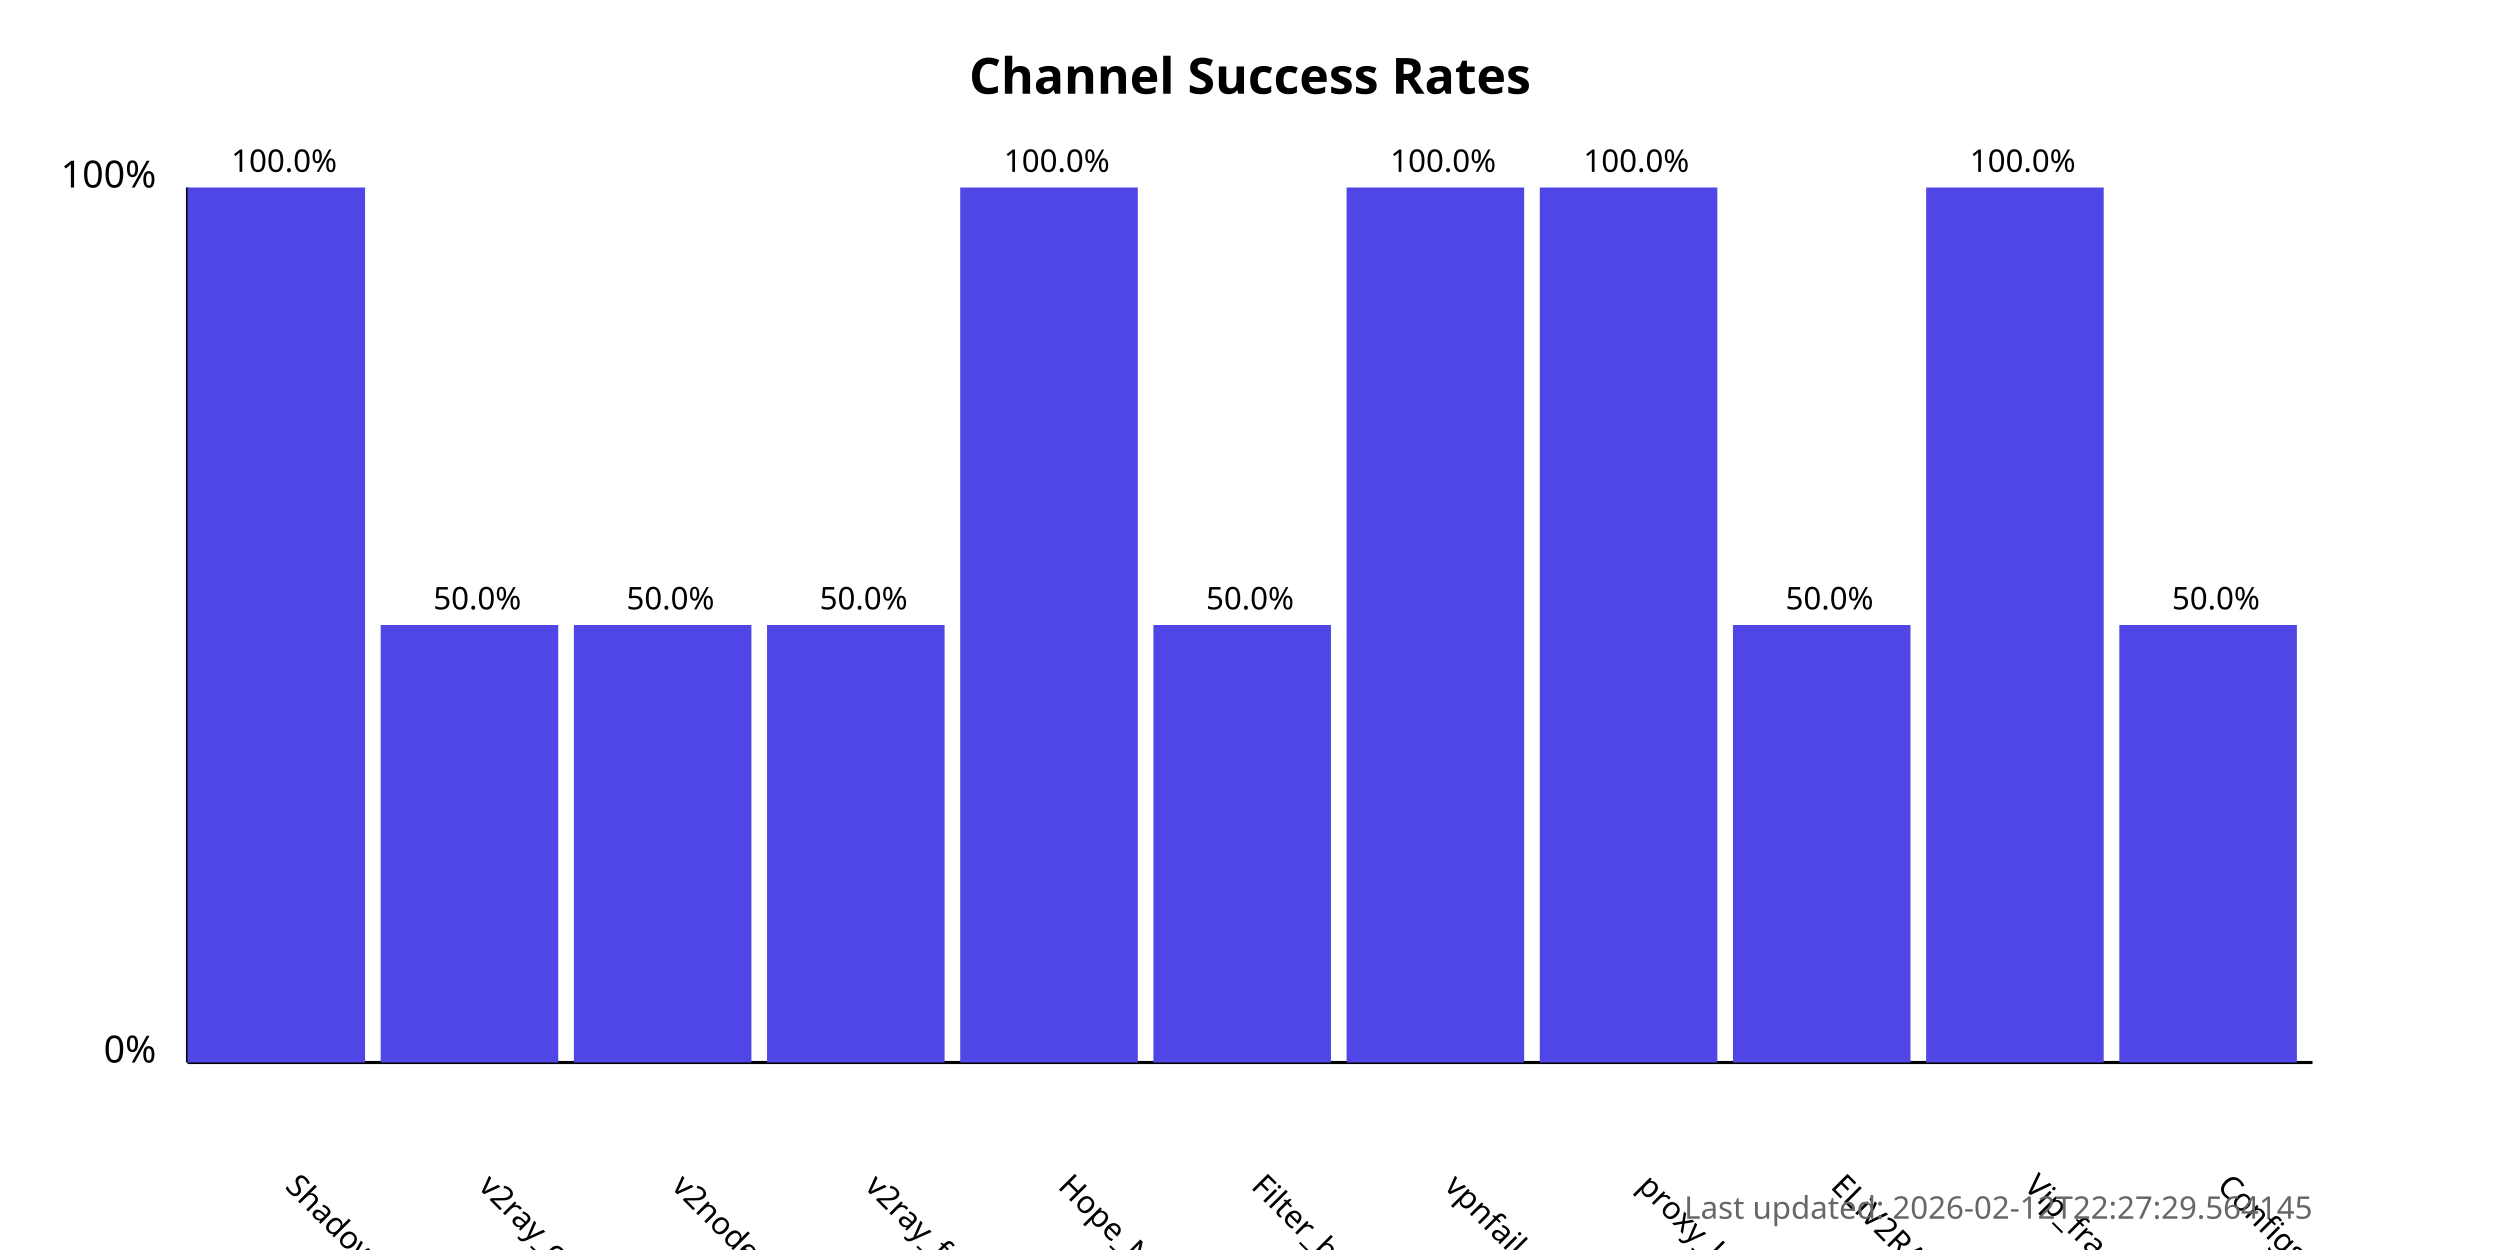
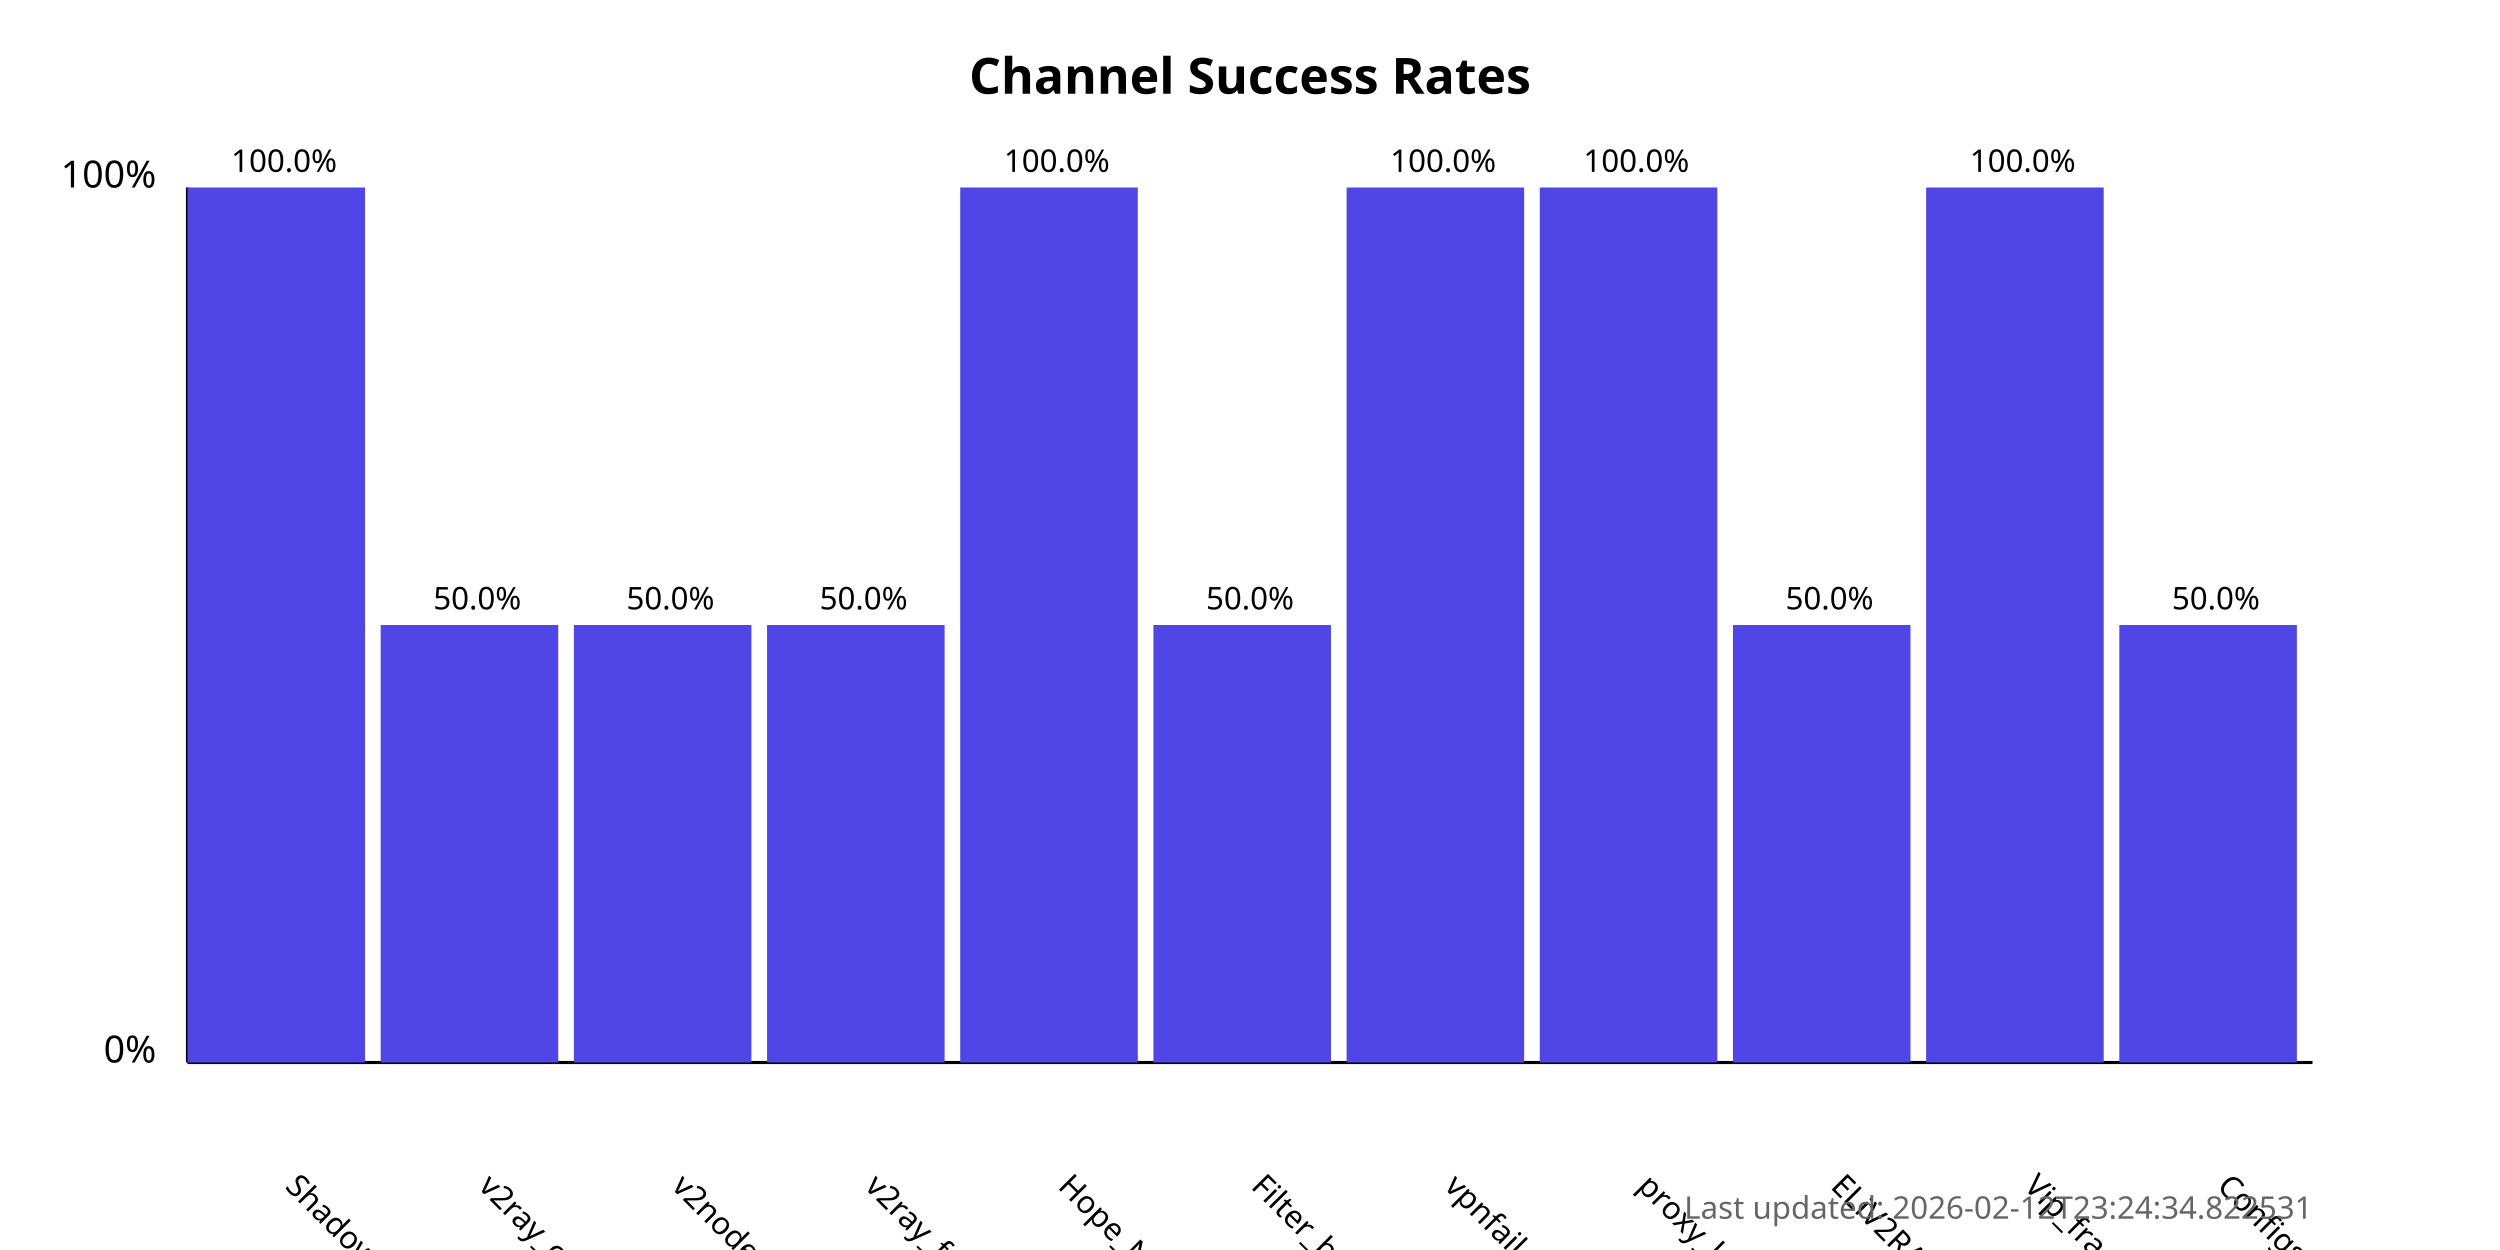
<svg xmlns="http://www.w3.org/2000/svg" width="800" height="400">
  <style>
            .chart-title { font: bold 16px sans-serif; }
            .axis-label { font: 12px sans-serif; }
            .tick-label { font: 10px sans-serif; }
            .bar { fill: #4f46e5; }
            .bar:hover { fill: #6366f1; }
            .timestamp { font: 10px sans-serif; fill: #666; }
        </style>
  <text x="400.0" y="30" text-anchor="middle" class="chart-title">
            Channel Success Rates
        </text>
  <line x1="60" y1="340" x2="60" y2="60" stroke="black" stroke-width="1" />
  <line x1="60" y1="340" x2="740" y2="340" stroke="black" stroke-width="1" />
  <text x="50" y="340" text-anchor="end" class="axis-label">0%</text>
  <text x="50" y="60" text-anchor="end" class="axis-label">100%</text>
  <g>
    <rect x="60" y="60.0" width="56.818" height="280.0" class="bar" />
    <text x="90.909" y="380" transform="rotate(45, 90.90909, 380)" text-anchor="start" class="tick-label">
                ShadowProxy66
            </text>
    <text x="90.909" y="55.0" text-anchor="middle" class="tick-label">
                100.0%
            </text>
  </g>
  <g>
    <rect x="121.818" y="200.0" width="56.818" height="140.0" class="bar" />
    <text x="152.727" y="380" transform="rotate(45, 152.7273, 380)" text-anchor="start" class="tick-label">
                v2ray_configs_pool
            </text>
    <text x="152.727" y="195.0" text-anchor="middle" class="tick-label">
                50.0%
            </text>
  </g>
  <g>
    <rect x="183.636" y="200.0" width="56.818" height="140.0" class="bar" />
    <text x="214.545" y="380" transform="rotate(45, 214.5455, 380)" text-anchor="start" class="tick-label">
                v2nodes
            </text>
    <text x="214.545" y="195.0" text-anchor="middle" class="tick-label">
                50.0%
            </text>
  </g>
  <g>
    <rect x="245.455" y="200.0" width="56.818" height="140.0" class="bar" />
    <text x="276.364" y="380" transform="rotate(45, 276.3636, 380)" text-anchor="start" class="tick-label">
                v2ray_free_conf
            </text>
    <text x="276.364" y="195.0" text-anchor="middle" class="tick-label">
                50.0%
            </text>
  </g>
  <g>
    <rect x="307.273" y="60.0" width="56.818" height="280.0" class="bar" />
    <text x="338.182" y="380" transform="rotate(45, 338.1818, 380)" text-anchor="start" class="tick-label">
                Hope_Net
            </text>
    <text x="338.182" y="55.0" text-anchor="middle" class="tick-label">
                100.0%
            </text>
  </g>
  <g>
    <rect x="369.091" y="200.0" width="56.818" height="140.0" class="bar" />
    <text x="400.0" y="380" transform="rotate(45, 400.0, 380)" text-anchor="start" class="tick-label">
                Filter_breaker
            </text>
    <text x="400.0" y="195.0" text-anchor="middle" class="tick-label">
                50.0%
            </text>
  </g>
  <g>
    <rect x="430.909" y="60.0" width="56.818" height="280.0" class="bar" />
    <text x="461.818" y="380" transform="rotate(45, 461.8182, 380)" text-anchor="start" class="tick-label">
                vpnfail_vless
            </text>
    <text x="461.818" y="55.0" text-anchor="middle" class="tick-label">
                100.0%
            </text>
  </g>
  <g>
    <rect x="492.727" y="60.0" width="56.818" height="280.0" class="bar" />
    <text x="523.636" y="380" transform="rotate(45, 523.6364, 380)" text-anchor="start" class="tick-label">
                proxy_kafee
            </text>
    <text x="523.636" y="55.0" text-anchor="middle" class="tick-label">
                100.0%
            </text>
  </g>
  <g>
    <rect x="554.545" y="200.0" width="56.818" height="140.0" class="bar" />
    <text x="585.455" y="380" transform="rotate(45, 585.4545, 380)" text-anchor="start" class="tick-label">
                ELiV2RAY
            </text>
    <text x="585.455" y="195.0" text-anchor="middle" class="tick-label">
                50.0%
            </text>
  </g>
  <g>
    <rect x="616.364" y="60.0" width="56.818" height="280.0" class="bar" />
    <text x="647.273" y="380" transform="rotate(45, 647.2727, 380)" text-anchor="start" class="tick-label">
                Vip_fragment_v2ray
            </text>
    <text x="647.273" y="55.0" text-anchor="middle" class="tick-label">
                100.0%
            </text>
  </g>
  <g>
    <rect x="678.182" y="200.0" width="56.818" height="140.0" class="bar" />
    <text x="709.091" y="380" transform="rotate(45, 709.0909, 380)" text-anchor="start" class="tick-label">
                ConfigsHubPlus
            </text>
    <text x="709.091" y="195.0" text-anchor="middle" class="tick-label">
                50.0%
            </text>
  </g>
  <text x="740" y="390" text-anchor="end" class="timestamp">
-             Last updated: 2026-02-12T22:27:29.564145
+             Last updated: 2026-02-12T23:24:34.822531
        </text>
</svg>
